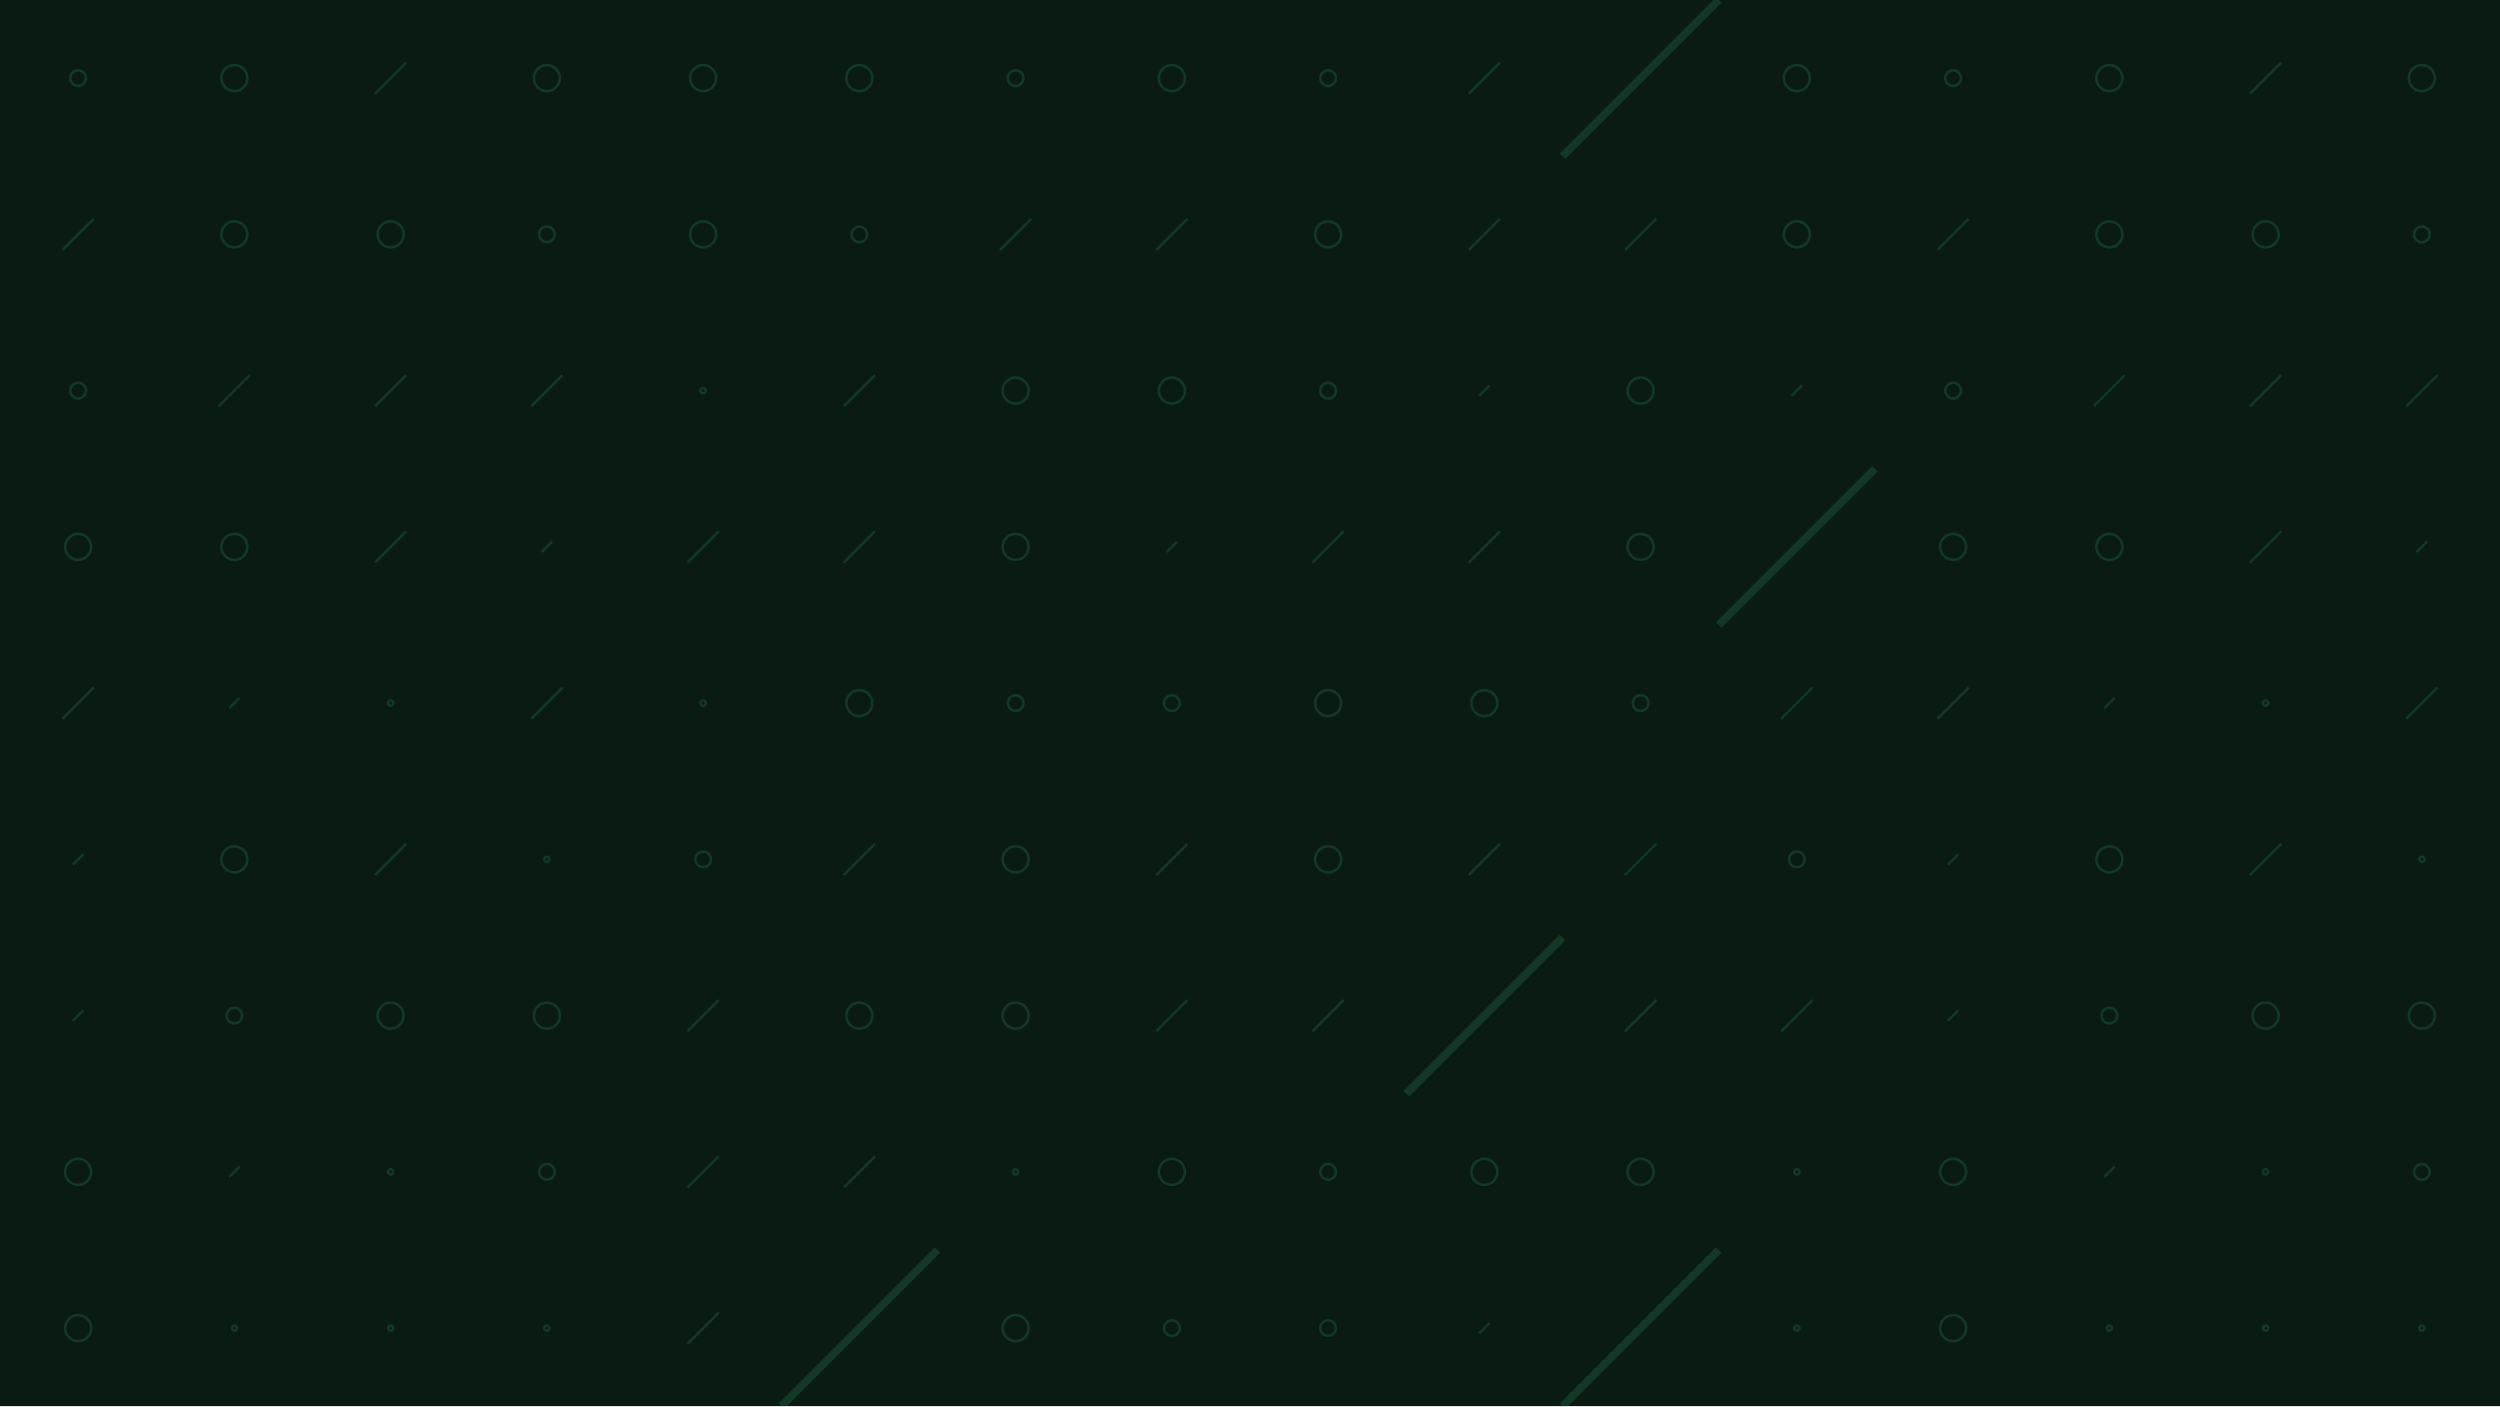
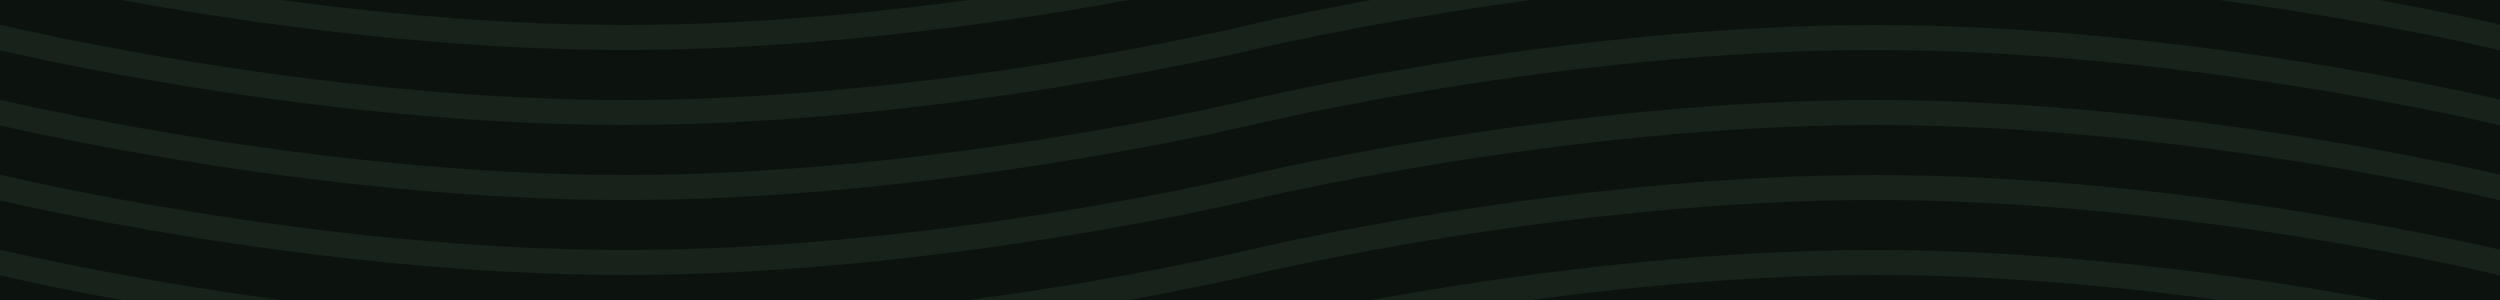
- <svg xmlns="http://www.w3.org/2000/svg" xmlns:xlink="http://www.w3.org/1999/xlink" version="1.1" width="960" height="540" preserveAspectRatio="none" viewBox="0 0 960 540">
-   <g mask="url(&quot;#SvgjsMask1346&quot;)" fill="none">
-     <rect width="960" height="540" x="0" y="0" fill="rgba(9, 27, 18, 1)" />
-     <use xlink:href="#SvgjsSymbol1353" x="0" y="0" />
-     <use xlink:href="#SvgjsSymbol1353" x="720" y="0" />
+ <svg xmlns="http://www.w3.org/2000/svg" width="250" height="30" viewBox="0 0 1000 120">
+   <rect fill="#0C130F" width="1000" height="120" />
+   <g fill="none" stroke="#16221A" stroke-width="10" stroke-opacity="1">
+     <path d="M-500 75c0 0 125-30 250-30S0 75 0 75s125 30 250 30s250-30 250-30s125-30 250-30s250 30 250 30s125 30 250 30s250-30 250-30" />
+     <path d="M-500 45c0 0 125-30 250-30S0 45 0 45s125 30 250 30s250-30 250-30s125-30 250-30s250 30 250 30s125 30 250 30s250-30 250-30" />
+     <path d="M-500 105c0 0 125-30 250-30S0 105 0 105s125 30 250 30s250-30 250-30s125-30 250-30s250 30 250 30s125 30 250 30s250-30 250-30" />
+     <path d="M-500 15c0 0 125-30 250-30S0 15 0 15s125 30 250 30s250-30 250-30s125-30 250-30s250 30 250 30s125 30 250 30s250-30 250-30" />
+     <path d="M-500-15c0 0 125-30 250-30S0-15 0-15s125 30 250 30s250-30 250-30s125-30 250-30s250 30 250 30s125 30 250 30s250-30 250-30" />
+     <path d="M-500 135c0 0 125-30 250-30S0 135 0 135s125 30 250 30s250-30 250-30s125-30 250-30s250 30 250 30s125 30 250 30s250-30 250-30" />
  </g>
-   <defs>
-     <mask id="SvgjsMask1346">
-       <rect width="960" height="540" fill="#ffffff" />
-     </mask>
-     <path d="M-1 0 a1 1 0 1 0 2 0 a1 1 0 1 0 -2 0z" id="SvgjsPath1351" />
-     <path d="M-3 0 a3 3 0 1 0 6 0 a3 3 0 1 0 -6 0z" id="SvgjsPath1347" />
-     <path d="M-5 0 a5 5 0 1 0 10 0 a5 5 0 1 0 -10 0z" id="SvgjsPath1349" />
-     <path d="M2 -2 L-2 2z" id="SvgjsPath1350" />
-     <path d="M6 -6 L-6 6z" id="SvgjsPath1348" />
-     <path d="M30 -30 L-30 30z" id="SvgjsPath1352" />
-   </defs>
-   <symbol id="SvgjsSymbol1353">
-     <use xlink:href="#SvgjsPath1347" x="30" y="30" stroke="rgba(19, 56, 38, 1)" />
-     <use xlink:href="#SvgjsPath1348" x="30" y="90" stroke="rgba(19, 56, 38, 1)" />
-     <use xlink:href="#SvgjsPath1347" x="30" y="150" stroke="rgba(19, 56, 38, 1)" />
-     <use xlink:href="#SvgjsPath1349" x="30" y="210" stroke="rgba(19, 56, 38, 1)" />
-     <use xlink:href="#SvgjsPath1348" x="30" y="270" stroke="rgba(19, 56, 38, 1)" />
-     <use xlink:href="#SvgjsPath1350" x="30" y="330" stroke="rgba(19, 56, 38, 1)" />
-     <use xlink:href="#SvgjsPath1350" x="30" y="390" stroke="rgba(19, 56, 38, 1)" />
-     <use xlink:href="#SvgjsPath1349" x="30" y="450" stroke="rgba(19, 56, 38, 1)" />
-     <use xlink:href="#SvgjsPath1349" x="30" y="510" stroke="rgba(19, 56, 38, 1)" />
-     <use xlink:href="#SvgjsPath1349" x="90" y="30" stroke="rgba(19, 56, 38, 1)" />
-     <use xlink:href="#SvgjsPath1349" x="90" y="90" stroke="rgba(19, 56, 38, 1)" />
-     <use xlink:href="#SvgjsPath1348" x="90" y="150" stroke="rgba(19, 56, 38, 1)" />
-     <use xlink:href="#SvgjsPath1349" x="90" y="210" stroke="rgba(19, 56, 38, 1)" />
-     <use xlink:href="#SvgjsPath1350" x="90" y="270" stroke="rgba(19, 56, 38, 1)" />
-     <use xlink:href="#SvgjsPath1349" x="90" y="330" stroke="rgba(19, 56, 38, 1)" />
-     <use xlink:href="#SvgjsPath1347" x="90" y="390" stroke="rgba(19, 56, 38, 1)" />
-     <use xlink:href="#SvgjsPath1350" x="90" y="450" stroke="rgba(19, 56, 38, 1)" />
-     <use xlink:href="#SvgjsPath1351" x="90" y="510" stroke="rgba(19, 56, 38, 1)" />
-     <use xlink:href="#SvgjsPath1348" x="150" y="30" stroke="rgba(19, 56, 38, 1)" />
-     <use xlink:href="#SvgjsPath1349" x="150" y="90" stroke="rgba(19, 56, 38, 1)" />
-     <use xlink:href="#SvgjsPath1348" x="150" y="150" stroke="rgba(19, 56, 38, 1)" />
-     <use xlink:href="#SvgjsPath1348" x="150" y="210" stroke="rgba(19, 56, 38, 1)" />
-     <use xlink:href="#SvgjsPath1351" x="150" y="270" stroke="rgba(19, 56, 38, 1)" />
-     <use xlink:href="#SvgjsPath1348" x="150" y="330" stroke="rgba(19, 56, 38, 1)" />
-     <use xlink:href="#SvgjsPath1349" x="150" y="390" stroke="rgba(19, 56, 38, 1)" />
-     <use xlink:href="#SvgjsPath1351" x="150" y="450" stroke="rgba(19, 56, 38, 1)" />
-     <use xlink:href="#SvgjsPath1351" x="150" y="510" stroke="rgba(19, 56, 38, 1)" />
-     <use xlink:href="#SvgjsPath1349" x="210" y="30" stroke="rgba(19, 56, 38, 1)" />
-     <use xlink:href="#SvgjsPath1347" x="210" y="90" stroke="rgba(19, 56, 38, 1)" />
-     <use xlink:href="#SvgjsPath1348" x="210" y="150" stroke="rgba(19, 56, 38, 1)" />
-     <use xlink:href="#SvgjsPath1350" x="210" y="210" stroke="rgba(19, 56, 38, 1)" />
-     <use xlink:href="#SvgjsPath1348" x="210" y="270" stroke="rgba(19, 56, 38, 1)" />
-     <use xlink:href="#SvgjsPath1351" x="210" y="330" stroke="rgba(19, 56, 38, 1)" />
-     <use xlink:href="#SvgjsPath1349" x="210" y="390" stroke="rgba(19, 56, 38, 1)" />
-     <use xlink:href="#SvgjsPath1347" x="210" y="450" stroke="rgba(19, 56, 38, 1)" />
-     <use xlink:href="#SvgjsPath1351" x="210" y="510" stroke="rgba(19, 56, 38, 1)" />
-     <use xlink:href="#SvgjsPath1349" x="270" y="30" stroke="rgba(19, 56, 38, 1)" />
-     <use xlink:href="#SvgjsPath1349" x="270" y="90" stroke="rgba(19, 56, 38, 1)" />
-     <use xlink:href="#SvgjsPath1351" x="270" y="150" stroke="rgba(19, 56, 38, 1)" />
-     <use xlink:href="#SvgjsPath1348" x="270" y="210" stroke="rgba(19, 56, 38, 1)" />
-     <use xlink:href="#SvgjsPath1351" x="270" y="270" stroke="rgba(19, 56, 38, 1)" />
-     <use xlink:href="#SvgjsPath1347" x="270" y="330" stroke="rgba(19, 56, 38, 1)" />
-     <use xlink:href="#SvgjsPath1348" x="270" y="390" stroke="rgba(19, 56, 38, 1)" />
-     <use xlink:href="#SvgjsPath1348" x="270" y="450" stroke="rgba(19, 56, 38, 1)" />
-     <use xlink:href="#SvgjsPath1348" x="270" y="510" stroke="rgba(19, 56, 38, 1)" />
-     <use xlink:href="#SvgjsPath1349" x="330" y="30" stroke="rgba(19, 56, 38, 1)" />
-     <use xlink:href="#SvgjsPath1347" x="330" y="90" stroke="rgba(19, 56, 38, 1)" />
-     <use xlink:href="#SvgjsPath1348" x="330" y="150" stroke="rgba(19, 56, 38, 1)" />
-     <use xlink:href="#SvgjsPath1348" x="330" y="210" stroke="rgba(19, 56, 38, 1)" />
-     <use xlink:href="#SvgjsPath1349" x="330" y="270" stroke="rgba(19, 56, 38, 1)" />
-     <use xlink:href="#SvgjsPath1348" x="330" y="330" stroke="rgba(19, 56, 38, 1)" />
-     <use xlink:href="#SvgjsPath1349" x="330" y="390" stroke="rgba(19, 56, 38, 1)" />
-     <use xlink:href="#SvgjsPath1348" x="330" y="450" stroke="rgba(19, 56, 38, 1)" />
-     <use xlink:href="#SvgjsPath1352" x="330" y="510" stroke="rgba(19, 56, 38, 1)" stroke-width="3" />
-     <use xlink:href="#SvgjsPath1347" x="390" y="30" stroke="rgba(19, 56, 38, 1)" />
-     <use xlink:href="#SvgjsPath1348" x="390" y="90" stroke="rgba(19, 56, 38, 1)" />
-     <use xlink:href="#SvgjsPath1349" x="390" y="150" stroke="rgba(19, 56, 38, 1)" />
-     <use xlink:href="#SvgjsPath1349" x="390" y="210" stroke="rgba(19, 56, 38, 1)" />
-     <use xlink:href="#SvgjsPath1347" x="390" y="270" stroke="rgba(19, 56, 38, 1)" />
-     <use xlink:href="#SvgjsPath1349" x="390" y="330" stroke="rgba(19, 56, 38, 1)" />
-     <use xlink:href="#SvgjsPath1349" x="390" y="390" stroke="rgba(19, 56, 38, 1)" />
-     <use xlink:href="#SvgjsPath1351" x="390" y="450" stroke="rgba(19, 56, 38, 1)" />
-     <use xlink:href="#SvgjsPath1349" x="390" y="510" stroke="rgba(19, 56, 38, 1)" />
-     <use xlink:href="#SvgjsPath1349" x="450" y="30" stroke="rgba(19, 56, 38, 1)" />
-     <use xlink:href="#SvgjsPath1348" x="450" y="90" stroke="rgba(19, 56, 38, 1)" />
-     <use xlink:href="#SvgjsPath1349" x="450" y="150" stroke="rgba(19, 56, 38, 1)" />
-     <use xlink:href="#SvgjsPath1350" x="450" y="210" stroke="rgba(19, 56, 38, 1)" />
-     <use xlink:href="#SvgjsPath1347" x="450" y="270" stroke="rgba(19, 56, 38, 1)" />
-     <use xlink:href="#SvgjsPath1348" x="450" y="330" stroke="rgba(19, 56, 38, 1)" />
-     <use xlink:href="#SvgjsPath1348" x="450" y="390" stroke="rgba(19, 56, 38, 1)" />
-     <use xlink:href="#SvgjsPath1349" x="450" y="450" stroke="rgba(19, 56, 38, 1)" />
-     <use xlink:href="#SvgjsPath1347" x="450" y="510" stroke="rgba(19, 56, 38, 1)" />
-     <use xlink:href="#SvgjsPath1347" x="510" y="30" stroke="rgba(19, 56, 38, 1)" />
-     <use xlink:href="#SvgjsPath1349" x="510" y="90" stroke="rgba(19, 56, 38, 1)" />
-     <use xlink:href="#SvgjsPath1347" x="510" y="150" stroke="rgba(19, 56, 38, 1)" />
-     <use xlink:href="#SvgjsPath1348" x="510" y="210" stroke="rgba(19, 56, 38, 1)" />
-     <use xlink:href="#SvgjsPath1349" x="510" y="270" stroke="rgba(19, 56, 38, 1)" />
-     <use xlink:href="#SvgjsPath1349" x="510" y="330" stroke="rgba(19, 56, 38, 1)" />
-     <use xlink:href="#SvgjsPath1348" x="510" y="390" stroke="rgba(19, 56, 38, 1)" />
-     <use xlink:href="#SvgjsPath1347" x="510" y="450" stroke="rgba(19, 56, 38, 1)" />
-     <use xlink:href="#SvgjsPath1347" x="510" y="510" stroke="rgba(19, 56, 38, 1)" />
-     <use xlink:href="#SvgjsPath1348" x="570" y="30" stroke="rgba(19, 56, 38, 1)" />
-     <use xlink:href="#SvgjsPath1348" x="570" y="90" stroke="rgba(19, 56, 38, 1)" />
-     <use xlink:href="#SvgjsPath1350" x="570" y="150" stroke="rgba(19, 56, 38, 1)" />
-     <use xlink:href="#SvgjsPath1348" x="570" y="210" stroke="rgba(19, 56, 38, 1)" />
-     <use xlink:href="#SvgjsPath1349" x="570" y="270" stroke="rgba(19, 56, 38, 1)" />
-     <use xlink:href="#SvgjsPath1348" x="570" y="330" stroke="rgba(19, 56, 38, 1)" />
-     <use xlink:href="#SvgjsPath1352" x="570" y="390" stroke="rgba(19, 56, 38, 1)" stroke-width="3" />
-     <use xlink:href="#SvgjsPath1349" x="570" y="450" stroke="rgba(19, 56, 38, 1)" />
-     <use xlink:href="#SvgjsPath1350" x="570" y="510" stroke="rgba(19, 56, 38, 1)" />
-     <use xlink:href="#SvgjsPath1352" x="630" y="30" stroke="rgba(19, 56, 38, 1)" stroke-width="3" />
-     <use xlink:href="#SvgjsPath1348" x="630" y="90" stroke="rgba(19, 56, 38, 1)" />
-     <use xlink:href="#SvgjsPath1349" x="630" y="150" stroke="rgba(19, 56, 38, 1)" />
-     <use xlink:href="#SvgjsPath1349" x="630" y="210" stroke="rgba(19, 56, 38, 1)" />
-     <use xlink:href="#SvgjsPath1347" x="630" y="270" stroke="rgba(19, 56, 38, 1)" />
-     <use xlink:href="#SvgjsPath1348" x="630" y="330" stroke="rgba(19, 56, 38, 1)" />
-     <use xlink:href="#SvgjsPath1348" x="630" y="390" stroke="rgba(19, 56, 38, 1)" />
-     <use xlink:href="#SvgjsPath1349" x="630" y="450" stroke="rgba(19, 56, 38, 1)" />
-     <use xlink:href="#SvgjsPath1352" x="630" y="510" stroke="rgba(19, 56, 38, 1)" stroke-width="3" />
-     <use xlink:href="#SvgjsPath1349" x="690" y="30" stroke="rgba(19, 56, 38, 1)" />
-     <use xlink:href="#SvgjsPath1349" x="690" y="90" stroke="rgba(19, 56, 38, 1)" />
-     <use xlink:href="#SvgjsPath1350" x="690" y="150" stroke="rgba(19, 56, 38, 1)" />
-     <use xlink:href="#SvgjsPath1352" x="690" y="210" stroke="rgba(19, 56, 38, 1)" stroke-width="3" />
-     <use xlink:href="#SvgjsPath1348" x="690" y="270" stroke="rgba(19, 56, 38, 1)" />
-     <use xlink:href="#SvgjsPath1347" x="690" y="330" stroke="rgba(19, 56, 38, 1)" />
-     <use xlink:href="#SvgjsPath1348" x="690" y="390" stroke="rgba(19, 56, 38, 1)" />
-     <use xlink:href="#SvgjsPath1351" x="690" y="450" stroke="rgba(19, 56, 38, 1)" />
-     <use xlink:href="#SvgjsPath1351" x="690" y="510" stroke="rgba(19, 56, 38, 1)" />
-   </symbol>
</svg>
